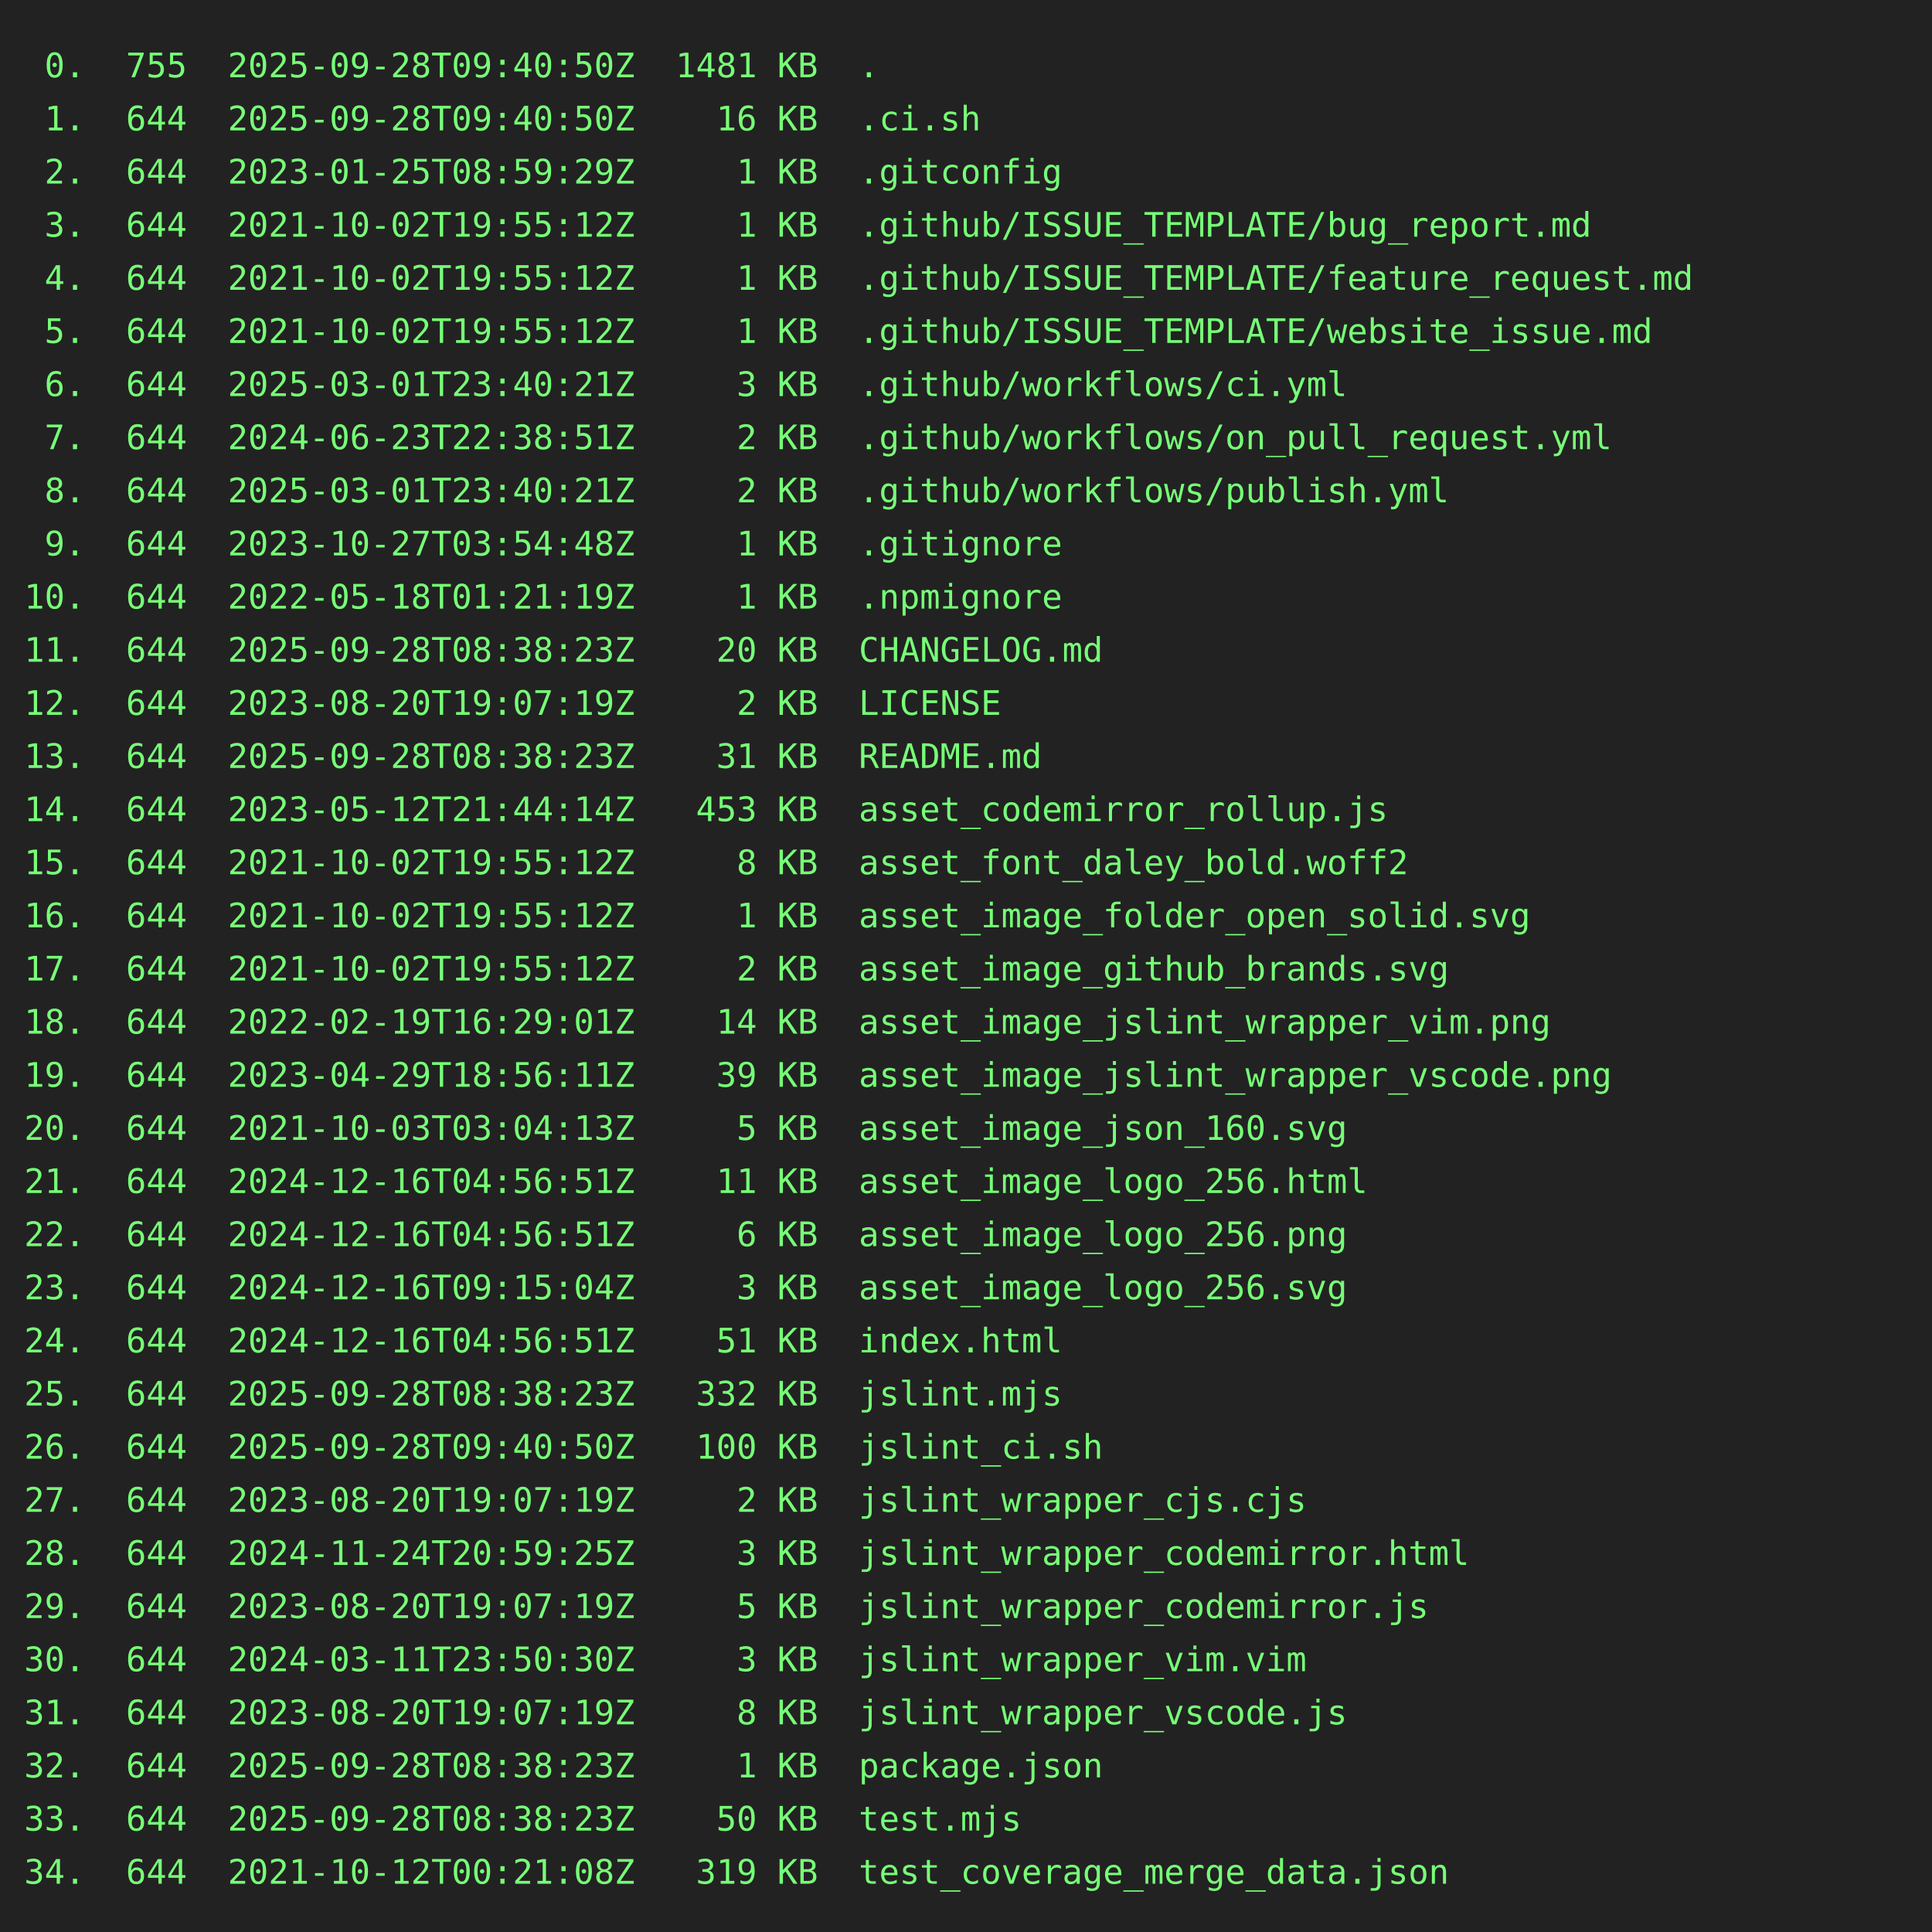
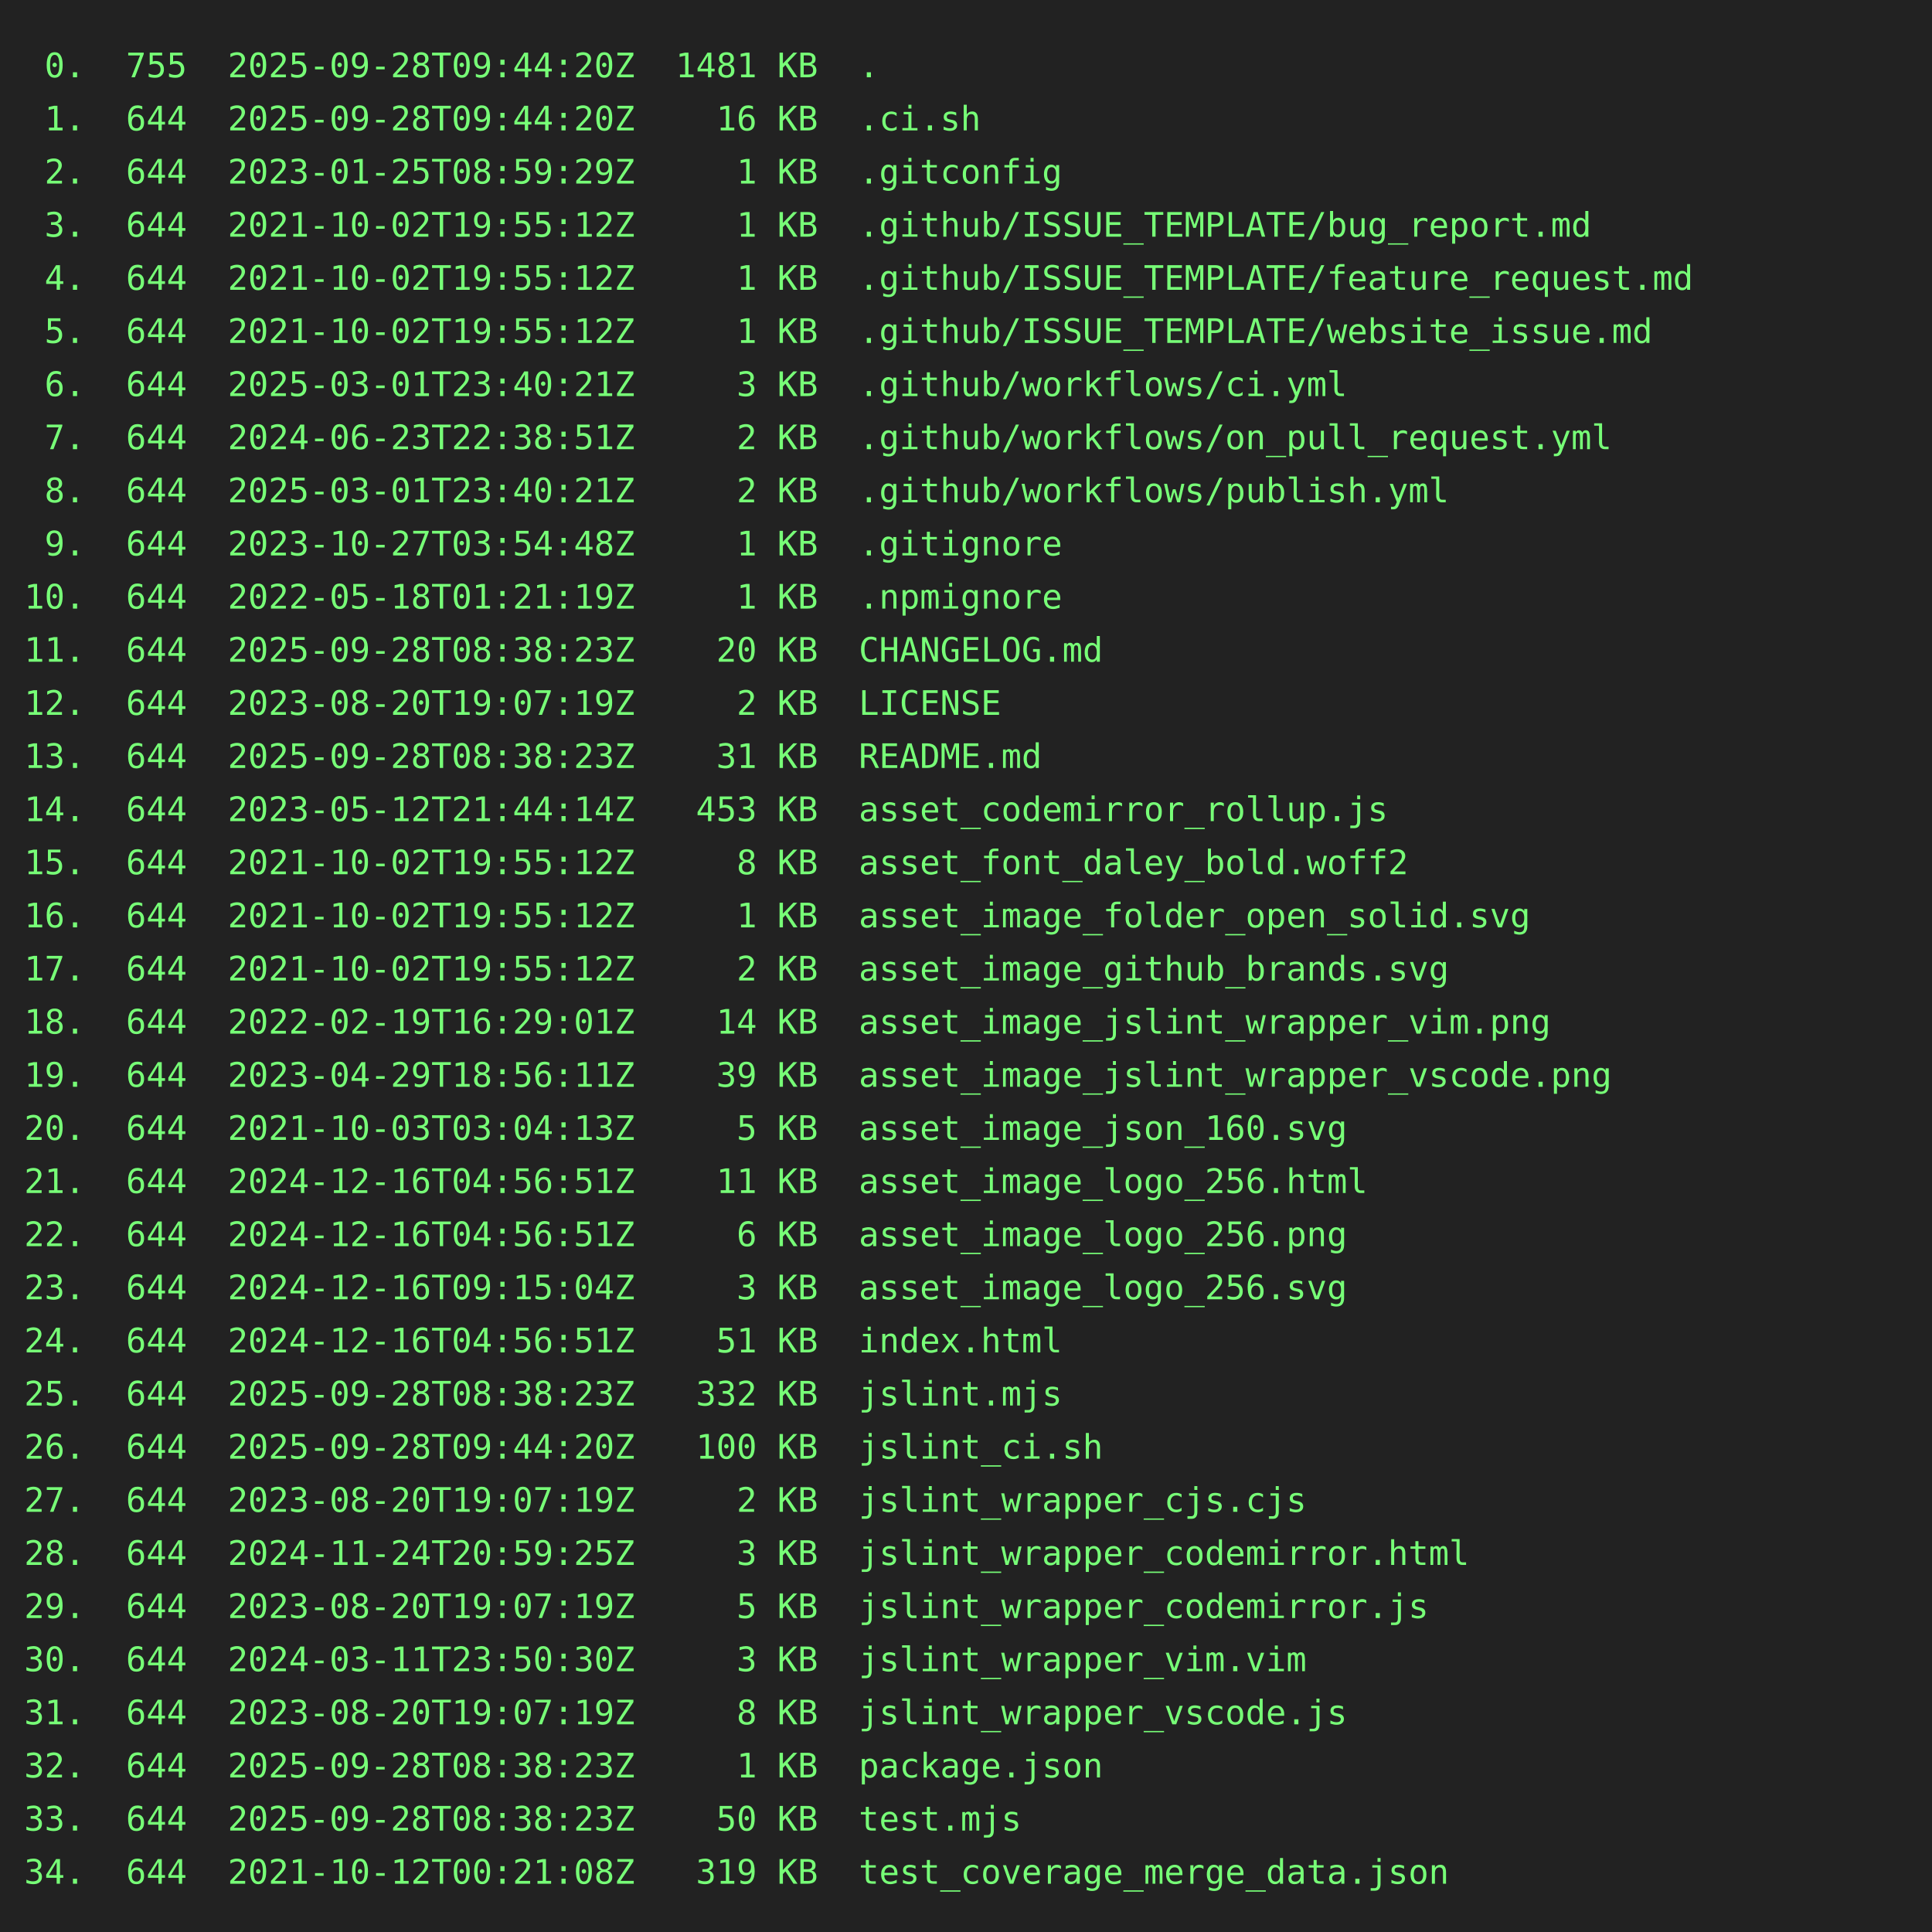
<svg xmlns="http://www.w3.org/2000/svg" height="800" width="800">
  <rect height="800" fill="#222" width="800" />
  <text fill="#7f7" font-family="consolas, menlo, monospace" font-size="14" xml:space="preserve">
-     <tspan lengthAdjust="spacingAndGlyphs" textLength="768" x="10" y="32"> 0.  755  2025-09-28T09:40:50Z  1481 KB  .                                                       </tspan>
-     <tspan lengthAdjust="spacingAndGlyphs" textLength="768" x="10" y="54"> 1.  644  2025-09-28T09:40:50Z    16 KB  .ci.sh                                                  </tspan>
+     <tspan lengthAdjust="spacingAndGlyphs" textLength="768" x="10" y="32"> 0.  755  2025-09-28T09:44:20Z  1481 KB  .                                                       </tspan>
+     <tspan lengthAdjust="spacingAndGlyphs" textLength="768" x="10" y="54"> 1.  644  2025-09-28T09:44:20Z    16 KB  .ci.sh                                                  </tspan>
    <tspan lengthAdjust="spacingAndGlyphs" textLength="768" x="10" y="76"> 2.  644  2023-01-25T08:59:29Z     1 KB  .gitconfig                                              </tspan>
    <tspan lengthAdjust="spacingAndGlyphs" textLength="768" x="10" y="98"> 3.  644  2021-10-02T19:55:12Z     1 KB  .github/ISSUE_TEMPLATE/bug_report.md                    </tspan>
    <tspan lengthAdjust="spacingAndGlyphs" textLength="768" x="10" y="120"> 4.  644  2021-10-02T19:55:12Z     1 KB  .github/ISSUE_TEMPLATE/feature_request.md               </tspan>
    <tspan lengthAdjust="spacingAndGlyphs" textLength="768" x="10" y="142"> 5.  644  2021-10-02T19:55:12Z     1 KB  .github/ISSUE_TEMPLATE/website_issue.md                 </tspan>
    <tspan lengthAdjust="spacingAndGlyphs" textLength="768" x="10" y="164"> 6.  644  2025-03-01T23:40:21Z     3 KB  .github/workflows/ci.yml                                </tspan>
    <tspan lengthAdjust="spacingAndGlyphs" textLength="768" x="10" y="186"> 7.  644  2024-06-23T22:38:51Z     2 KB  .github/workflows/on_pull_request.yml                   </tspan>
    <tspan lengthAdjust="spacingAndGlyphs" textLength="768" x="10" y="208"> 8.  644  2025-03-01T23:40:21Z     2 KB  .github/workflows/publish.yml                           </tspan>
    <tspan lengthAdjust="spacingAndGlyphs" textLength="768" x="10" y="230"> 9.  644  2023-10-27T03:54:48Z     1 KB  .gitignore                                              </tspan>
    <tspan lengthAdjust="spacingAndGlyphs" textLength="768" x="10" y="252">10.  644  2022-05-18T01:21:19Z     1 KB  .npmignore                                              </tspan>
    <tspan lengthAdjust="spacingAndGlyphs" textLength="768" x="10" y="274">11.  644  2025-09-28T08:38:23Z    20 KB  CHANGELOG.md                                            </tspan>
    <tspan lengthAdjust="spacingAndGlyphs" textLength="768" x="10" y="296">12.  644  2023-08-20T19:07:19Z     2 KB  LICENSE                                                 </tspan>
    <tspan lengthAdjust="spacingAndGlyphs" textLength="768" x="10" y="318">13.  644  2025-09-28T08:38:23Z    31 KB  README.md                                               </tspan>
    <tspan lengthAdjust="spacingAndGlyphs" textLength="768" x="10" y="340">14.  644  2023-05-12T21:44:14Z   453 KB  asset_codemirror_rollup.js                              </tspan>
    <tspan lengthAdjust="spacingAndGlyphs" textLength="768" x="10" y="362">15.  644  2021-10-02T19:55:12Z     8 KB  asset_font_daley_bold.woff2                             </tspan>
    <tspan lengthAdjust="spacingAndGlyphs" textLength="768" x="10" y="384">16.  644  2021-10-02T19:55:12Z     1 KB  asset_image_folder_open_solid.svg                       </tspan>
    <tspan lengthAdjust="spacingAndGlyphs" textLength="768" x="10" y="406">17.  644  2021-10-02T19:55:12Z     2 KB  asset_image_github_brands.svg                           </tspan>
    <tspan lengthAdjust="spacingAndGlyphs" textLength="768" x="10" y="428">18.  644  2022-02-19T16:29:01Z    14 KB  asset_image_jslint_wrapper_vim.png                      </tspan>
    <tspan lengthAdjust="spacingAndGlyphs" textLength="768" x="10" y="450">19.  644  2023-04-29T18:56:11Z    39 KB  asset_image_jslint_wrapper_vscode.png                   </tspan>
    <tspan lengthAdjust="spacingAndGlyphs" textLength="768" x="10" y="472">20.  644  2021-10-03T03:04:13Z     5 KB  asset_image_json_160.svg                                </tspan>
    <tspan lengthAdjust="spacingAndGlyphs" textLength="768" x="10" y="494">21.  644  2024-12-16T04:56:51Z    11 KB  asset_image_logo_256.html                               </tspan>
    <tspan lengthAdjust="spacingAndGlyphs" textLength="768" x="10" y="516">22.  644  2024-12-16T04:56:51Z     6 KB  asset_image_logo_256.png                                </tspan>
    <tspan lengthAdjust="spacingAndGlyphs" textLength="768" x="10" y="538">23.  644  2024-12-16T09:15:04Z     3 KB  asset_image_logo_256.svg                                </tspan>
    <tspan lengthAdjust="spacingAndGlyphs" textLength="768" x="10" y="560">24.  644  2024-12-16T04:56:51Z    51 KB  index.html                                              </tspan>
    <tspan lengthAdjust="spacingAndGlyphs" textLength="768" x="10" y="582">25.  644  2025-09-28T08:38:23Z   332 KB  jslint.mjs                                              </tspan>
-     <tspan lengthAdjust="spacingAndGlyphs" textLength="768" x="10" y="604">26.  644  2025-09-28T09:40:50Z   100 KB  jslint_ci.sh                                            </tspan>
+     <tspan lengthAdjust="spacingAndGlyphs" textLength="768" x="10" y="604">26.  644  2025-09-28T09:44:20Z   100 KB  jslint_ci.sh                                            </tspan>
    <tspan lengthAdjust="spacingAndGlyphs" textLength="768" x="10" y="626">27.  644  2023-08-20T19:07:19Z     2 KB  jslint_wrapper_cjs.cjs                                  </tspan>
    <tspan lengthAdjust="spacingAndGlyphs" textLength="768" x="10" y="648">28.  644  2024-11-24T20:59:25Z     3 KB  jslint_wrapper_codemirror.html                          </tspan>
    <tspan lengthAdjust="spacingAndGlyphs" textLength="768" x="10" y="670">29.  644  2023-08-20T19:07:19Z     5 KB  jslint_wrapper_codemirror.js                            </tspan>
    <tspan lengthAdjust="spacingAndGlyphs" textLength="768" x="10" y="692">30.  644  2024-03-11T23:50:30Z     3 KB  jslint_wrapper_vim.vim                                  </tspan>
    <tspan lengthAdjust="spacingAndGlyphs" textLength="768" x="10" y="714">31.  644  2023-08-20T19:07:19Z     8 KB  jslint_wrapper_vscode.js                                </tspan>
    <tspan lengthAdjust="spacingAndGlyphs" textLength="768" x="10" y="736">32.  644  2025-09-28T08:38:23Z     1 KB  package.json                                            </tspan>
    <tspan lengthAdjust="spacingAndGlyphs" textLength="768" x="10" y="758">33.  644  2025-09-28T08:38:23Z    50 KB  test.mjs                                                </tspan>
    <tspan lengthAdjust="spacingAndGlyphs" textLength="768" x="10" y="780">34.  644  2021-10-12T00:21:08Z   319 KB  test_coverage_merge_data.json                           </tspan>
  </text>
</svg>
